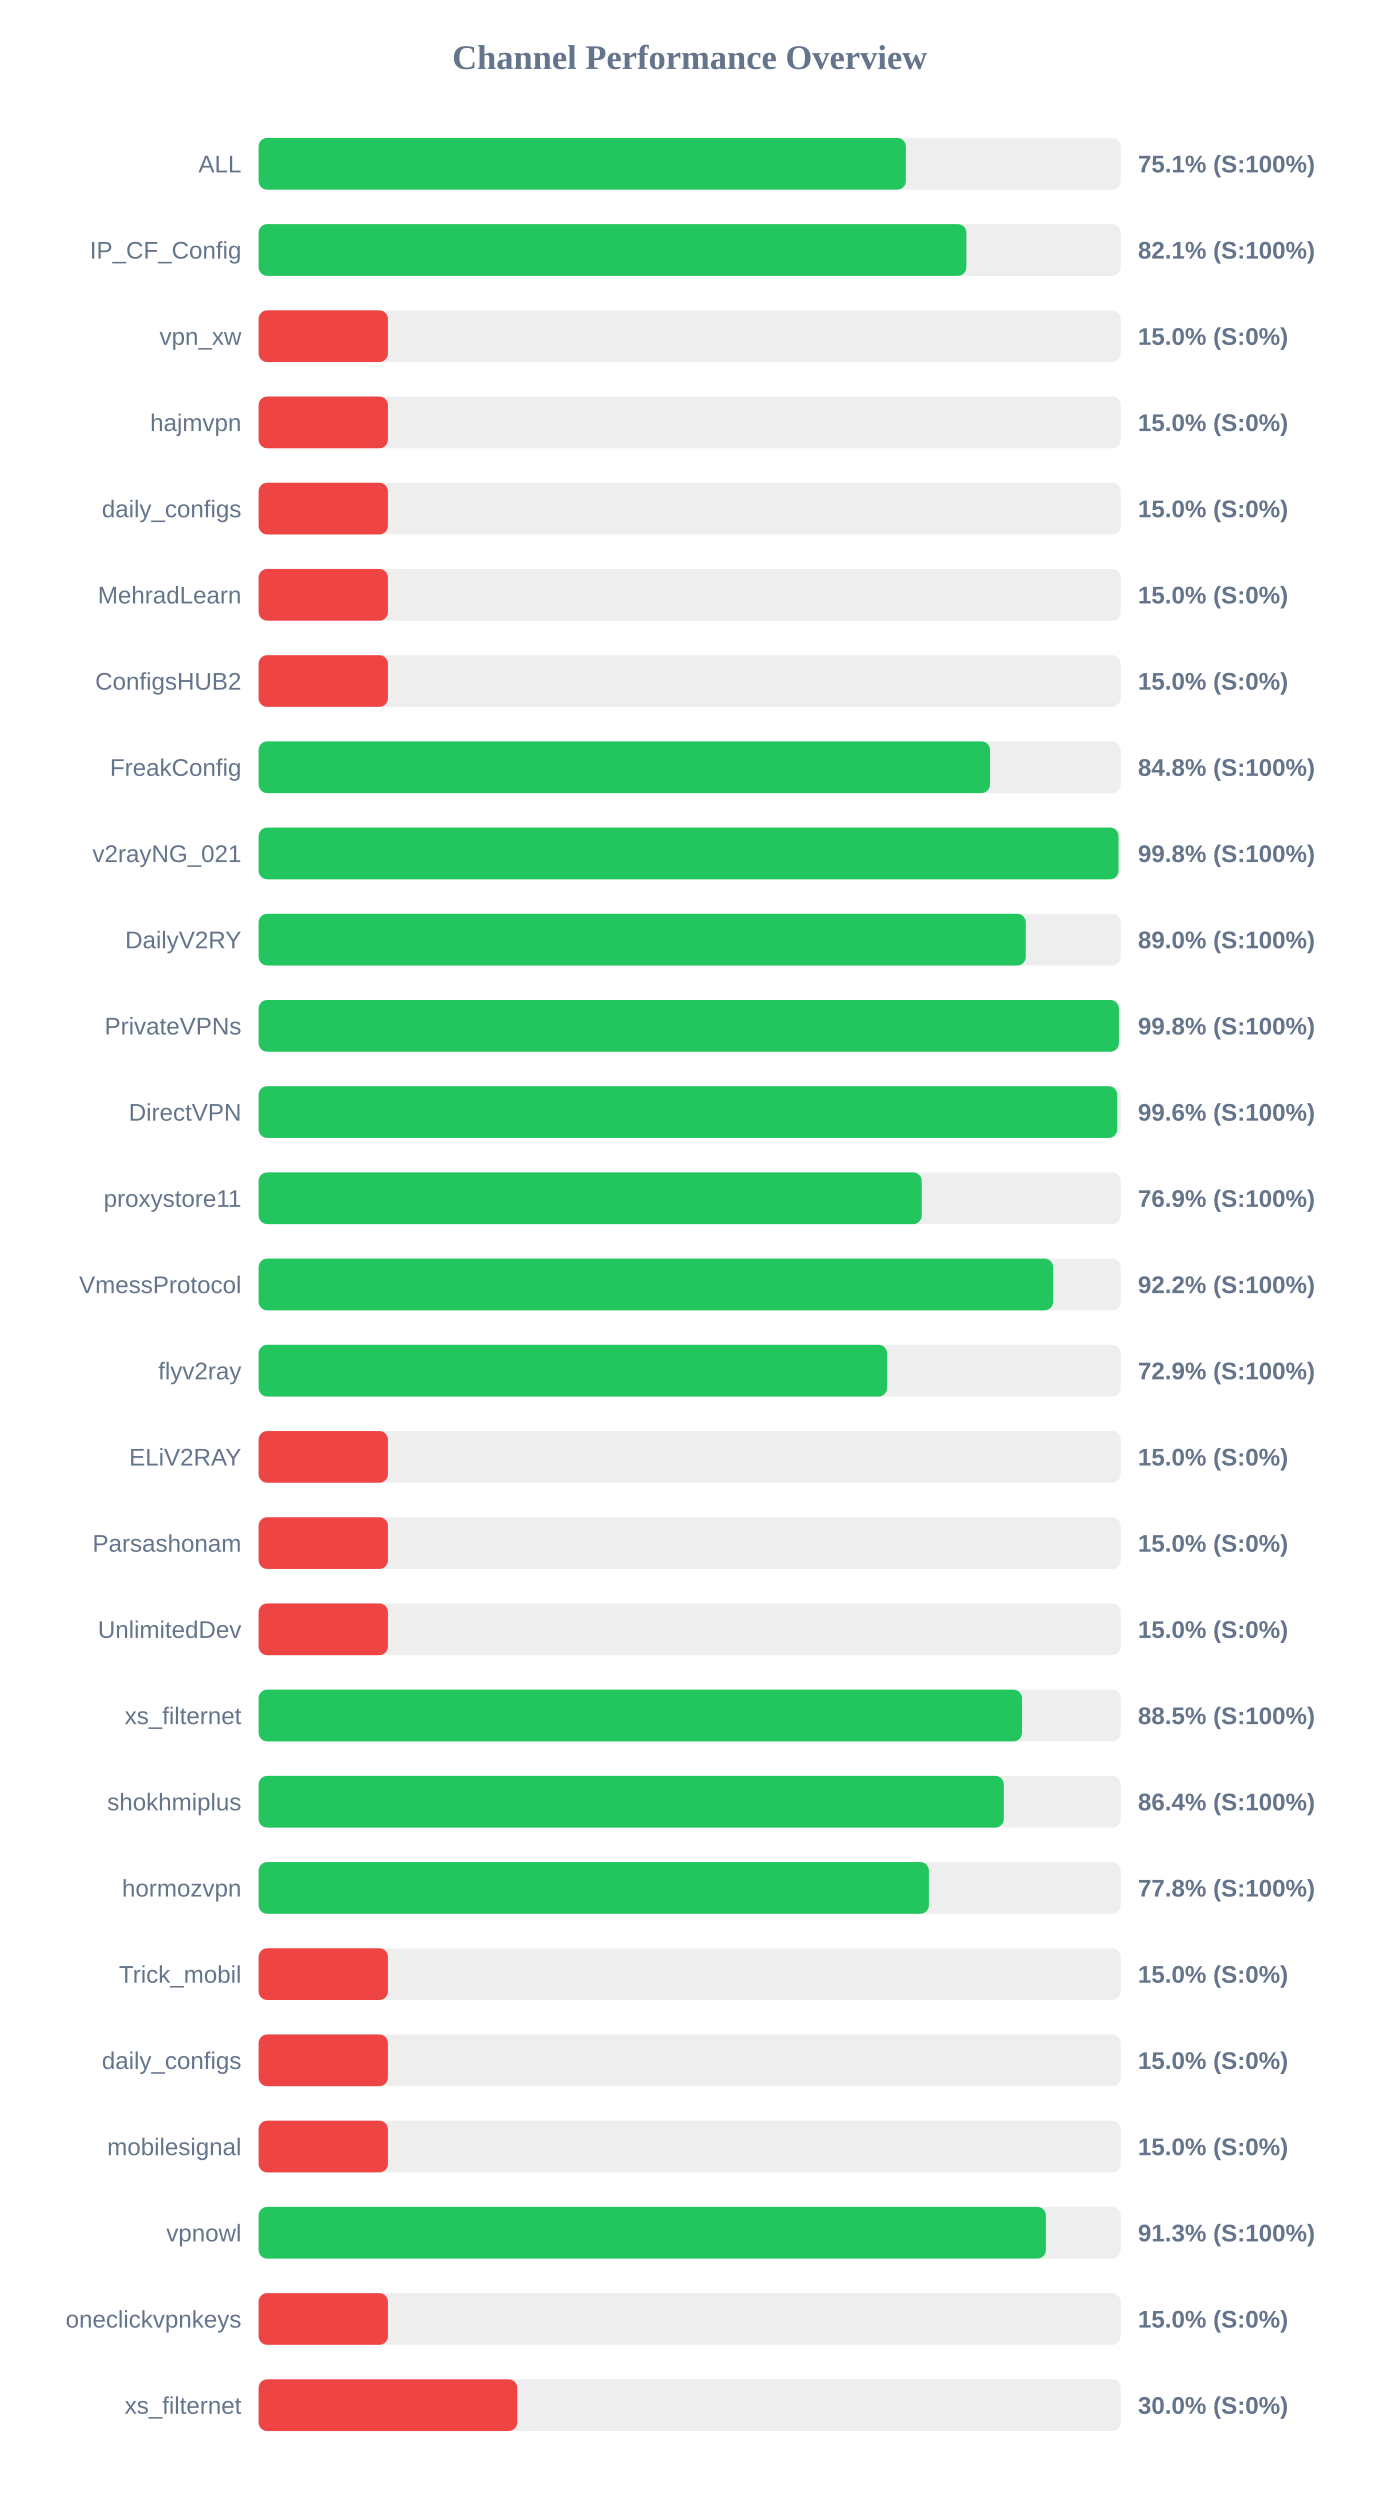
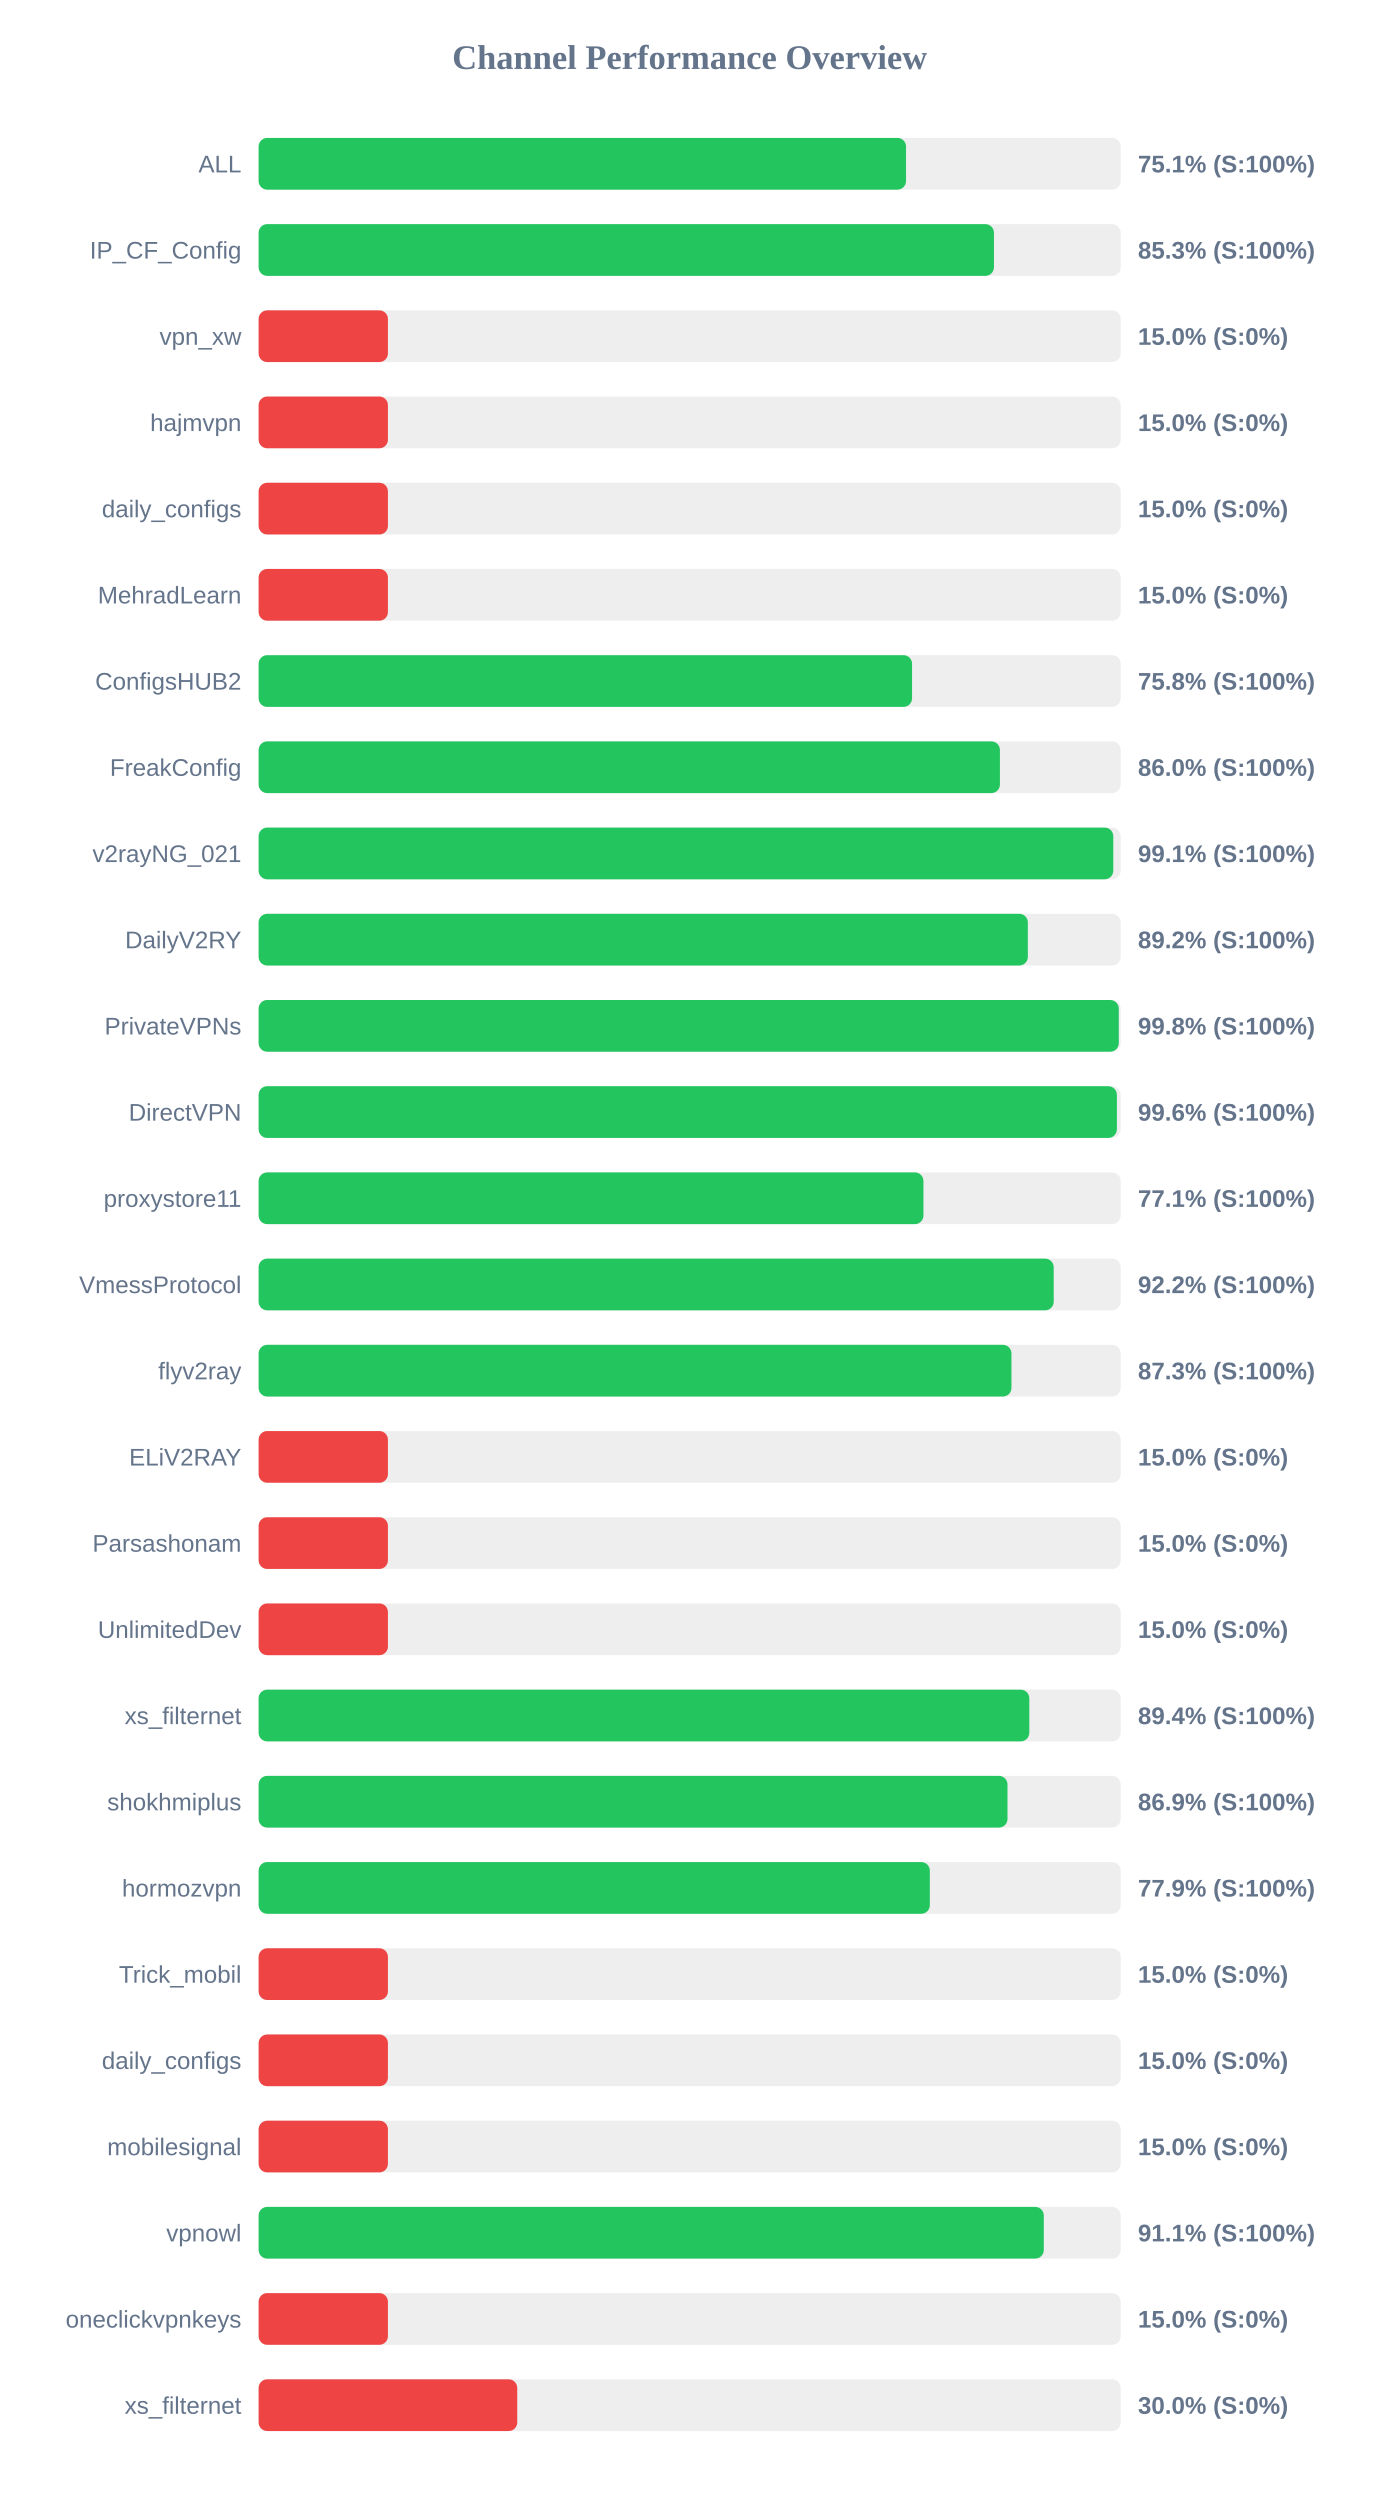
<svg xmlns="http://www.w3.org/2000/svg" width="800" height="1450" version="1.1">
  <style>
        .row { font: 14px Arial; fill: #64748b; }
        .score { font: bold 14px Arial; fill: #64748b; }
    </style>
  <text x="400" y="40" text-anchor="middle" font-size="20px" font-weight="bold" fill="#64748b">Channel Performance Overview</text>
  <rect x="150" y="80" width="500" height="30" fill="#eee" rx="5" />
-   <rect x="150" y="80" width="375.4" height="30" fill="#22c55e" rx="5" />
+   <rect x="150" y="80" width="375.5" height="30" fill="#22c55e" rx="5" />
  <text x="140" y="100" text-anchor="end" class="row">ALL</text>
  <text x="660" y="100" text-anchor="start" class="score">75.1% (S:100%)</text>
  <rect x="150" y="130" width="500" height="30" fill="#eee" rx="5" />
-   <rect x="150" y="130" width="410.5" height="30" fill="#22c55e" rx="5" />
+   <rect x="150" y="130" width="426.5" height="30" fill="#22c55e" rx="5" />
  <text x="140" y="150" text-anchor="end" class="row">IP_CF_Config</text>
-   <text x="660" y="150" text-anchor="start" class="score">82.1% (S:100%)</text>
+   <text x="660" y="150" text-anchor="start" class="score">85.3% (S:100%)</text>
  <rect x="150" y="180" width="500" height="30" fill="#eee" rx="5" />
  <rect x="150" y="180" width="75.0" height="30" fill="#ef4444" rx="5" />
  <text x="140" y="200" text-anchor="end" class="row">vpn_xw</text>
  <text x="660" y="200" text-anchor="start" class="score">15.0% (S:0%)</text>
  <rect x="150" y="230" width="500" height="30" fill="#eee" rx="5" />
  <rect x="150" y="230" width="75.0" height="30" fill="#ef4444" rx="5" />
  <text x="140" y="250" text-anchor="end" class="row">hajmvpn</text>
  <text x="660" y="250" text-anchor="start" class="score">15.0% (S:0%)</text>
  <rect x="150" y="280" width="500" height="30" fill="#eee" rx="5" />
  <rect x="150" y="280" width="75.0" height="30" fill="#ef4444" rx="5" />
  <text x="140" y="300" text-anchor="end" class="row">daily_configs</text>
  <text x="660" y="300" text-anchor="start" class="score">15.0% (S:0%)</text>
  <rect x="150" y="330" width="500" height="30" fill="#eee" rx="5" />
  <rect x="150" y="330" width="75.0" height="30" fill="#ef4444" rx="5" />
  <text x="140" y="350" text-anchor="end" class="row">MehradLearn</text>
  <text x="660" y="350" text-anchor="start" class="score">15.0% (S:0%)</text>
  <rect x="150" y="380" width="500" height="30" fill="#eee" rx="5" />
-   <rect x="150" y="380" width="75.0" height="30" fill="#ef4444" rx="5" />
+   <rect x="150" y="380" width="379.0" height="30" fill="#22c55e" rx="5" />
  <text x="140" y="400" text-anchor="end" class="row">ConfigsHUB2</text>
-   <text x="660" y="400" text-anchor="start" class="score">15.0% (S:0%)</text>
+   <text x="660" y="400" text-anchor="start" class="score">75.8% (S:100%)</text>
  <rect x="150" y="430" width="500" height="30" fill="#eee" rx="5" />
-   <rect x="150" y="430" width="424.2" height="30" fill="#22c55e" rx="5" />
+   <rect x="150" y="430" width="429.95" height="30" fill="#22c55e" rx="5" />
  <text x="140" y="450" text-anchor="end" class="row">FreakConfig</text>
-   <text x="660" y="450" text-anchor="start" class="score">84.8% (S:100%)</text>
+   <text x="660" y="450" text-anchor="start" class="score">86.0% (S:100%)</text>
  <rect x="150" y="480" width="500" height="30" fill="#eee" rx="5" />
-   <rect x="150" y="480" width="498.75" height="30" fill="#22c55e" rx="5" />
+   <rect x="150" y="480" width="495.7" height="30" fill="#22c55e" rx="5" />
  <text x="140" y="500" text-anchor="end" class="row">v2rayNG_021</text>
-   <text x="660" y="500" text-anchor="start" class="score">99.8% (S:100%)</text>
+   <text x="660" y="500" text-anchor="start" class="score">99.1% (S:100%)</text>
  <rect x="150" y="530" width="500" height="30" fill="#eee" rx="5" />
-   <rect x="150" y="530" width="444.95" height="30" fill="#22c55e" rx="5" />
+   <rect x="150" y="530" width="446.15" height="30" fill="#22c55e" rx="5" />
  <text x="140" y="550" text-anchor="end" class="row">DailyV2RY</text>
-   <text x="660" y="550" text-anchor="start" class="score">89.0% (S:100%)</text>
+   <text x="660" y="550" text-anchor="start" class="score">89.2% (S:100%)</text>
  <rect x="150" y="580" width="500" height="30" fill="#eee" rx="5" />
-   <rect x="150" y="580" width="498.95" height="30" fill="#22c55e" rx="5" />
+   <rect x="150" y="580" width="498.9" height="30" fill="#22c55e" rx="5" />
  <text x="140" y="600" text-anchor="end" class="row">PrivateVPNs</text>
  <text x="660" y="600" text-anchor="start" class="score">99.8% (S:100%)</text>
  <rect x="150" y="630" width="500" height="30" fill="#eee" rx="5" />
-   <rect x="150" y="630" width="498.0" height="30" fill="#22c55e" rx="5" />
+   <rect x="150" y="630" width="497.8" height="30" fill="#22c55e" rx="5" />
  <text x="140" y="650" text-anchor="end" class="row">DirectVPN</text>
  <text x="660" y="650" text-anchor="start" class="score">99.6% (S:100%)</text>
  <rect x="150" y="680" width="500" height="30" fill="#eee" rx="5" />
-   <rect x="150" y="680" width="384.6" height="30" fill="#22c55e" rx="5" />
+   <rect x="150" y="680" width="385.6" height="30" fill="#22c55e" rx="5" />
  <text x="140" y="700" text-anchor="end" class="row">proxystore11</text>
-   <text x="660" y="700" text-anchor="start" class="score">76.9% (S:100%)</text>
+   <text x="660" y="700" text-anchor="start" class="score">77.1% (S:100%)</text>
  <rect x="150" y="730" width="500" height="30" fill="#eee" rx="5" />
-   <rect x="150" y="730" width="460.8" height="30" fill="#22c55e" rx="5" />
+   <rect x="150" y="730" width="461.15" height="30" fill="#22c55e" rx="5" />
  <text x="140" y="750" text-anchor="end" class="row">VmessProtocol</text>
  <text x="660" y="750" text-anchor="start" class="score">92.2% (S:100%)</text>
  <rect x="150" y="780" width="500" height="30" fill="#eee" rx="5" />
-   <rect x="150" y="780" width="364.5" height="30" fill="#22c55e" rx="5" />
+   <rect x="150" y="780" width="436.65" height="30" fill="#22c55e" rx="5" />
  <text x="140" y="800" text-anchor="end" class="row">flyv2ray</text>
-   <text x="660" y="800" text-anchor="start" class="score">72.9% (S:100%)</text>
+   <text x="660" y="800" text-anchor="start" class="score">87.3% (S:100%)</text>
  <rect x="150" y="830" width="500" height="30" fill="#eee" rx="5" />
  <rect x="150" y="830" width="75.0" height="30" fill="#ef4444" rx="5" />
  <text x="140" y="850" text-anchor="end" class="row">ELiV2RAY</text>
  <text x="660" y="850" text-anchor="start" class="score">15.0% (S:0%)</text>
  <rect x="150" y="880" width="500" height="30" fill="#eee" rx="5" />
  <rect x="150" y="880" width="75.0" height="30" fill="#ef4444" rx="5" />
  <text x="140" y="900" text-anchor="end" class="row">Parsashonam</text>
  <text x="660" y="900" text-anchor="start" class="score">15.0% (S:0%)</text>
  <rect x="150" y="930" width="500" height="30" fill="#eee" rx="5" />
  <rect x="150" y="930" width="75.0" height="30" fill="#ef4444" rx="5" />
  <text x="140" y="950" text-anchor="end" class="row">UnlimitedDev</text>
  <text x="660" y="950" text-anchor="start" class="score">15.0% (S:0%)</text>
  <rect x="150" y="980" width="500" height="30" fill="#eee" rx="5" />
-   <rect x="150" y="980" width="442.75" height="30" fill="#22c55e" rx="5" />
+   <rect x="150" y="980" width="447.0" height="30" fill="#22c55e" rx="5" />
  <text x="140" y="1000" text-anchor="end" class="row">xs_filternet</text>
-   <text x="660" y="1000" text-anchor="start" class="score">88.5% (S:100%)</text>
+   <text x="660" y="1000" text-anchor="start" class="score">89.4% (S:100%)</text>
  <rect x="150" y="1030" width="500" height="30" fill="#eee" rx="5" />
-   <rect x="150" y="1030" width="432.2" height="30" fill="#22c55e" rx="5" />
+   <rect x="150" y="1030" width="434.35" height="30" fill="#22c55e" rx="5" />
  <text x="140" y="1050" text-anchor="end" class="row">shokhmiplus</text>
-   <text x="660" y="1050" text-anchor="start" class="score">86.4% (S:100%)</text>
+   <text x="660" y="1050" text-anchor="start" class="score">86.9% (S:100%)</text>
  <rect x="150" y="1080" width="500" height="30" fill="#eee" rx="5" />
-   <rect x="150" y="1080" width="388.75" height="30" fill="#22c55e" rx="5" />
+   <rect x="150" y="1080" width="389.3" height="30" fill="#22c55e" rx="5" />
  <text x="140" y="1100" text-anchor="end" class="row">hormozvpn</text>
-   <text x="660" y="1100" text-anchor="start" class="score">77.8% (S:100%)</text>
+   <text x="660" y="1100" text-anchor="start" class="score">77.9% (S:100%)</text>
  <rect x="150" y="1130" width="500" height="30" fill="#eee" rx="5" />
  <rect x="150" y="1130" width="75.0" height="30" fill="#ef4444" rx="5" />
  <text x="140" y="1150" text-anchor="end" class="row">Trick_mobil</text>
  <text x="660" y="1150" text-anchor="start" class="score">15.0% (S:0%)</text>
  <rect x="150" y="1180" width="500" height="30" fill="#eee" rx="5" />
  <rect x="150" y="1180" width="75.0" height="30" fill="#ef4444" rx="5" />
  <text x="140" y="1200" text-anchor="end" class="row">daily_configs</text>
  <text x="660" y="1200" text-anchor="start" class="score">15.0% (S:0%)</text>
  <rect x="150" y="1230" width="500" height="30" fill="#eee" rx="5" />
  <rect x="150" y="1230" width="75.0" height="30" fill="#ef4444" rx="5" />
  <text x="140" y="1250" text-anchor="end" class="row">mobilesignal</text>
  <text x="660" y="1250" text-anchor="start" class="score">15.0% (S:0%)</text>
  <rect x="150" y="1280" width="500" height="30" fill="#eee" rx="5" />
-   <rect x="150" y="1280" width="456.6" height="30" fill="#22c55e" rx="5" />
+   <rect x="150" y="1280" width="455.4" height="30" fill="#22c55e" rx="5" />
  <text x="140" y="1300" text-anchor="end" class="row">vpnowl</text>
-   <text x="660" y="1300" text-anchor="start" class="score">91.3% (S:100%)</text>
+   <text x="660" y="1300" text-anchor="start" class="score">91.1% (S:100%)</text>
  <rect x="150" y="1330" width="500" height="30" fill="#eee" rx="5" />
  <rect x="150" y="1330" width="75.0" height="30" fill="#ef4444" rx="5" />
  <text x="140" y="1350" text-anchor="end" class="row">oneclickvpnkeys</text>
  <text x="660" y="1350" text-anchor="start" class="score">15.0% (S:0%)</text>
  <rect x="150" y="1380" width="500" height="30" fill="#eee" rx="5" />
  <rect x="150" y="1380" width="150.0" height="30" fill="#ef4444" rx="5" />
  <text x="140" y="1400" text-anchor="end" class="row">xs_filternet</text>
  <text x="660" y="1400" text-anchor="start" class="score">30.0% (S:0%)</text>
</svg>
